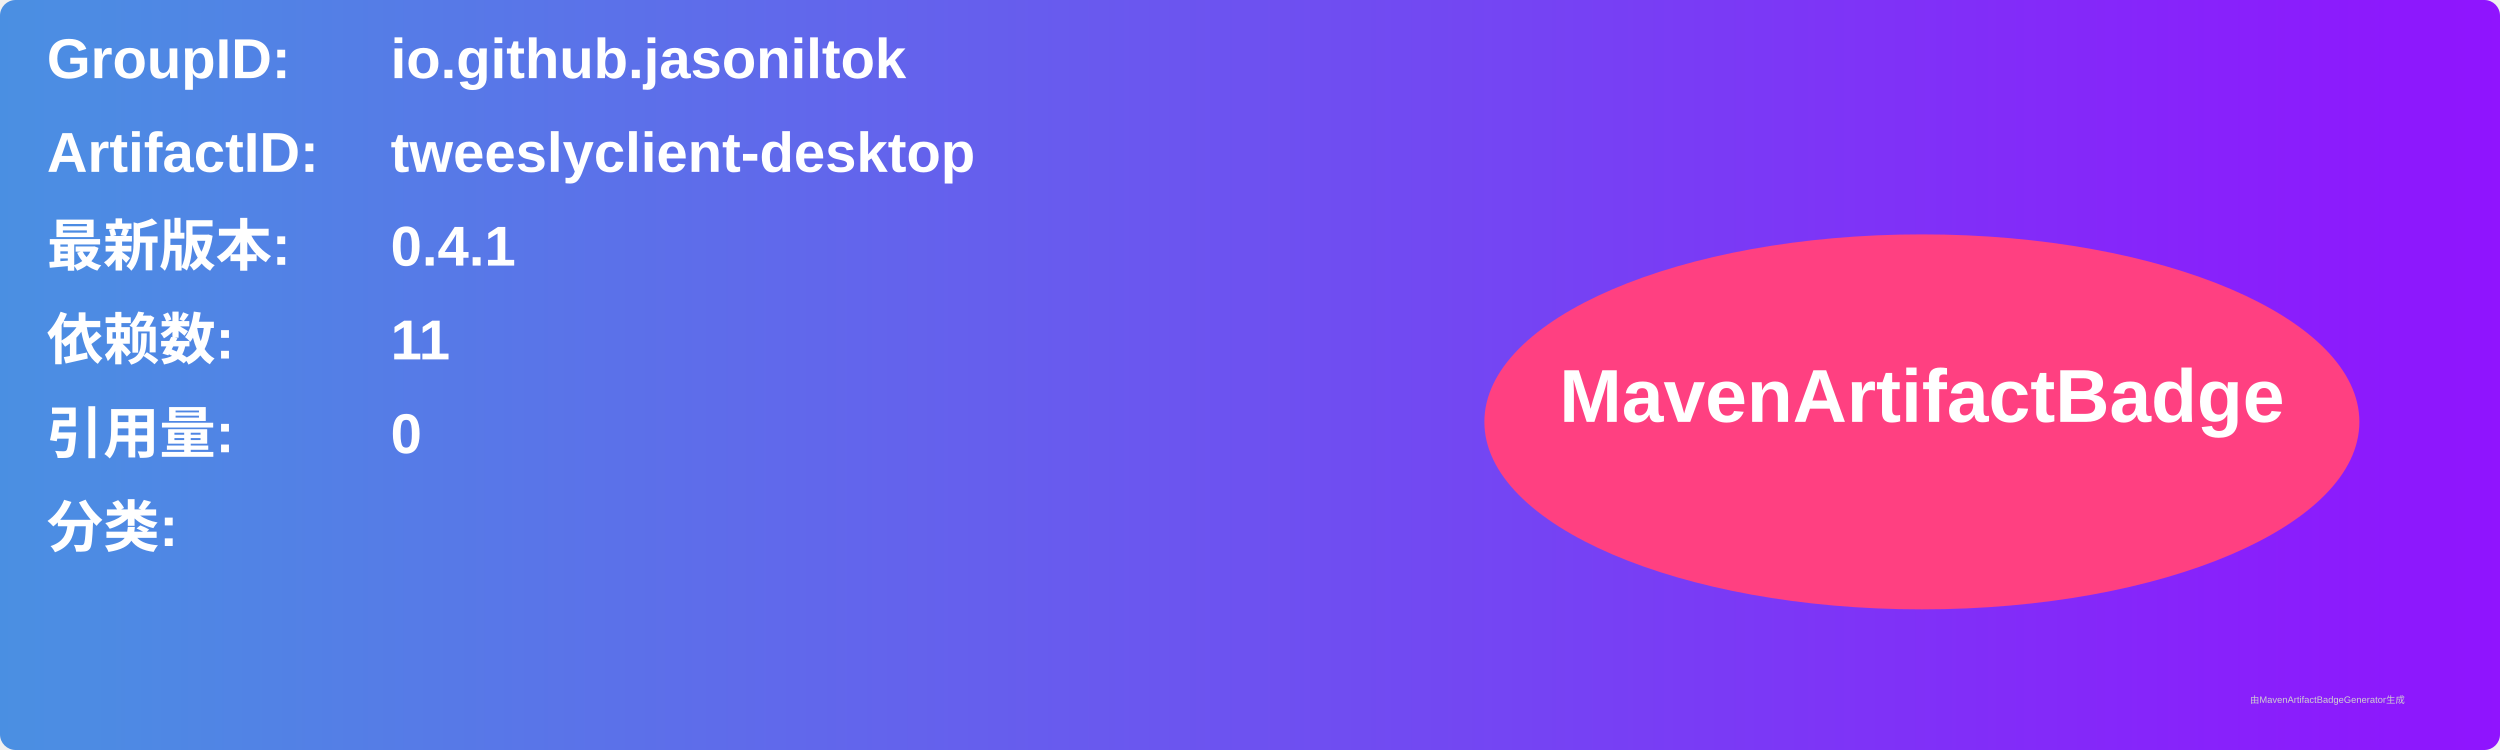
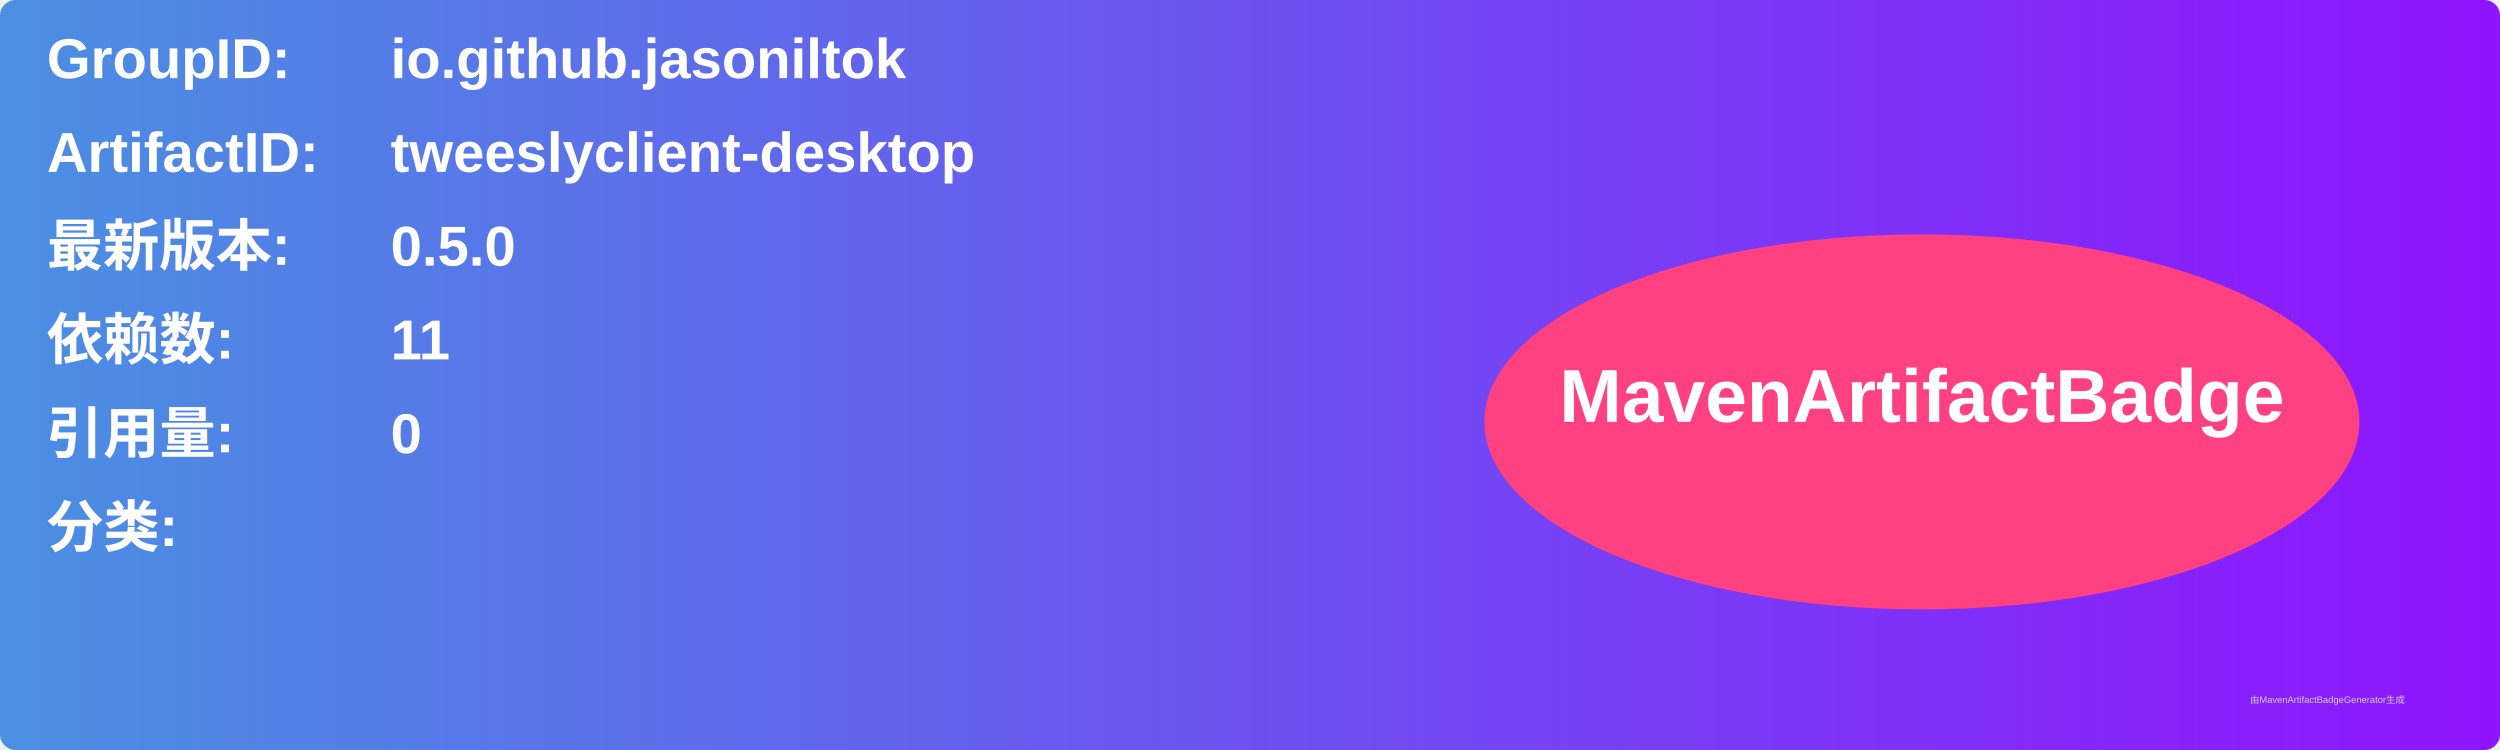
<svg xmlns="http://www.w3.org/2000/svg" width="800" height="240" viewBox="0 0 800 240">
  <linearGradient id="grad" x1="0%" y1="0%" x2="100%" y2="0%">
    <stop offset="0%" stop-color="#4a90e2" />
    <stop offset="100%" stop-color="#9013fe" />
  </linearGradient>
  <rect width="100%" height="100%" rx="5" ry="5" fill="url(#grad)" />
  <g transform="translate(15, 15)">
    <text x="0" y="10" font-family="Arial" font-size="18" fill="white" font-weight="bold" width="260">GroupID:</text>
    <text x="110" y="10" font-family="Arial" font-size="18" fill="white" font-weight="bold" width="460">io.github.jasoniltok</text>
    <text x="0" y="40" font-family="Arial" font-size="18" fill="white" font-weight="bold" width="260">ArtifactID:</text>
    <text x="110" y="40" font-family="Arial" font-size="18" fill="white" font-weight="bold" width="460">tweeslyclient-desktop</text>
    <text x="0" y="70" font-family="Arial" font-size="18" fill="white" font-weight="bold">最新版本:</text>
    <text x="110" y="70" font-family="Arial" font-size="18" fill="white" font-weight="bold">
-       <tspan font-weight="bold">0.4.1</tspan>
+       <tspan font-weight="bold">0.5.0</tspan>
    </text>
    <text x="0" y="100" font-family="Arial" font-size="18" fill="white" font-weight="bold">依赖数: </text>
    <text x="110" y="100" font-family="Arial" font-size="18" fill="white">
      <tspan font-weight="bold">11</tspan>
    </text>
    <text x="0" y="130" font-family="Arial" font-size="18" fill="white" font-weight="bold">引用量: </text>
    <text x="110" y="130" font-family="Arial" font-size="18" fill="white">
      <tspan font-weight="bold">0</tspan>
    </text>
    <text x="0" y="160" font-family="Arial" font-size="18" fill="white" font-weight="bold">分类:</text>
    <text x="10" y="190" font-family="Arial" font-size="10" fill="white">
      <tspan font-weight="bold" />
    </text>
    <ellipse cx="600" cy="120" rx="140" ry="60" fill="#ff4081" />
    <text x="600" y="120" text-anchor="middle" font-family="Arial" font-size="24" fill="white" font-weight="bold">MavenArtifactBadge</text>
  </g>
  <text x="720" y="225" font-family="Arial" font-size="3" fill="#d0d0d0">由MavenArtifactBadgeGenerator生成</text>
</svg>
